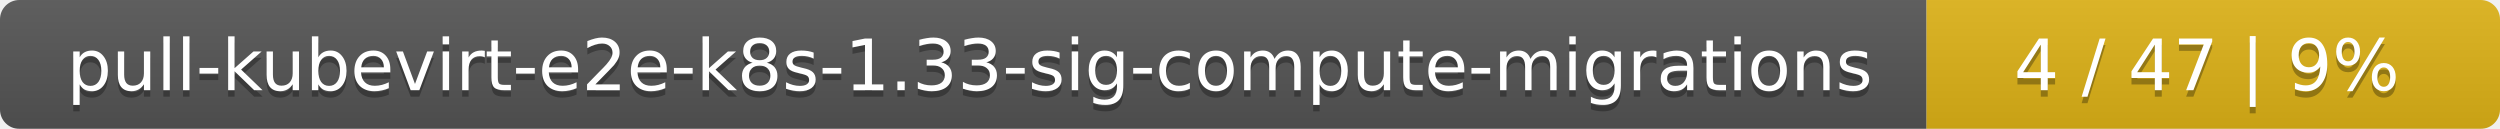
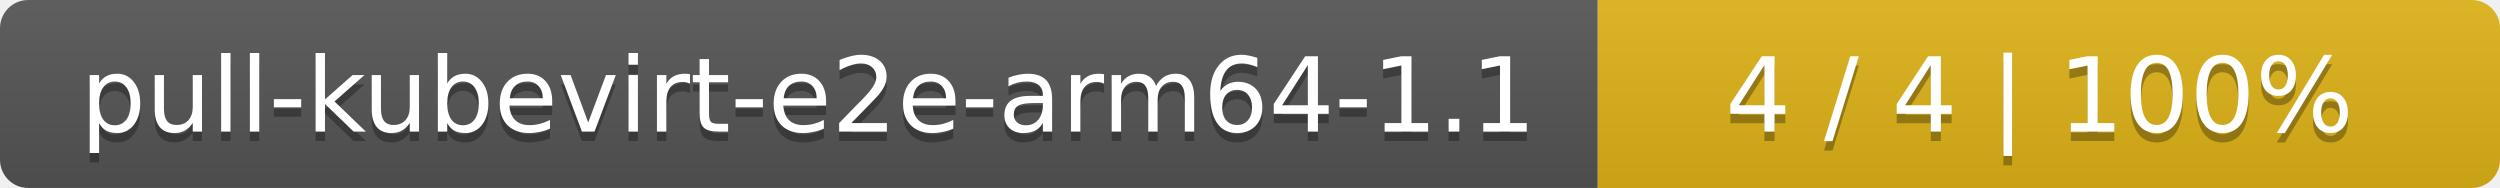
- <svg xmlns="http://www.w3.org/2000/svg" width="388" height="20">
+ <svg xmlns="http://www.w3.org/2000/svg" width="266" height="20">
  <linearGradient id="smooth" x2="0" y2="100%">
    <stop offset="0" stop-color="#bbb" stop-opacity=".1" />
    <stop offset="1" stop-opacity=".1" />
  </linearGradient>
  <mask id="round">
-     <rect width="388" height="20" rx="3" fill="#fff" />
+     <rect width="266" height="20" rx="3" fill="#fff" />
  </mask>
  <g mask="url(#round)">
-     <rect width="299" height="20" fill="#555" />
-     <rect x="299" width="89" height="20" fill="#dfb317" />
-     <rect width="388" height="20" fill="url(#smooth)" />
+     <rect width="170" height="20" fill="#555" />
+     <rect x="170" width="96" height="20" fill="#dfb317" />
+     <rect width="266" height="20" fill="url(#smooth)" />
  </g>
  <g fill="#fff" text-anchor="middle" font-family="DejaVu Sans,Verdana,Geneva,sans-serif" font-size="11">
-     <text x="150.5" y="15" fill="#010101" fill-opacity=".3">pull-kubevirt-e2e-k8s-1.33-sig-compute-migrations</text>
-     <text x="150.5" y="14">pull-kubevirt-e2e-k8s-1.33-sig-compute-migrations</text>
-     <text x="342.5" y="15" fill="#010101" fill-opacity=".3">4 / 47    |    9%</text>
-     <text x="342.5" y="14">4 / 47    |    9%</text>
+     <text x="86" y="15" fill="#010101" fill-opacity=".3">pull-kubevirt-e2e-arm64-1.1</text>
+     <text x="86" y="14">pull-kubevirt-e2e-arm64-1.1</text>
+     <text x="217" y="15" fill="#010101" fill-opacity=".3">4 / 4    |    100%</text>
+     <text x="217" y="14">4 / 4    |    100%</text>
  </g>
</svg>
